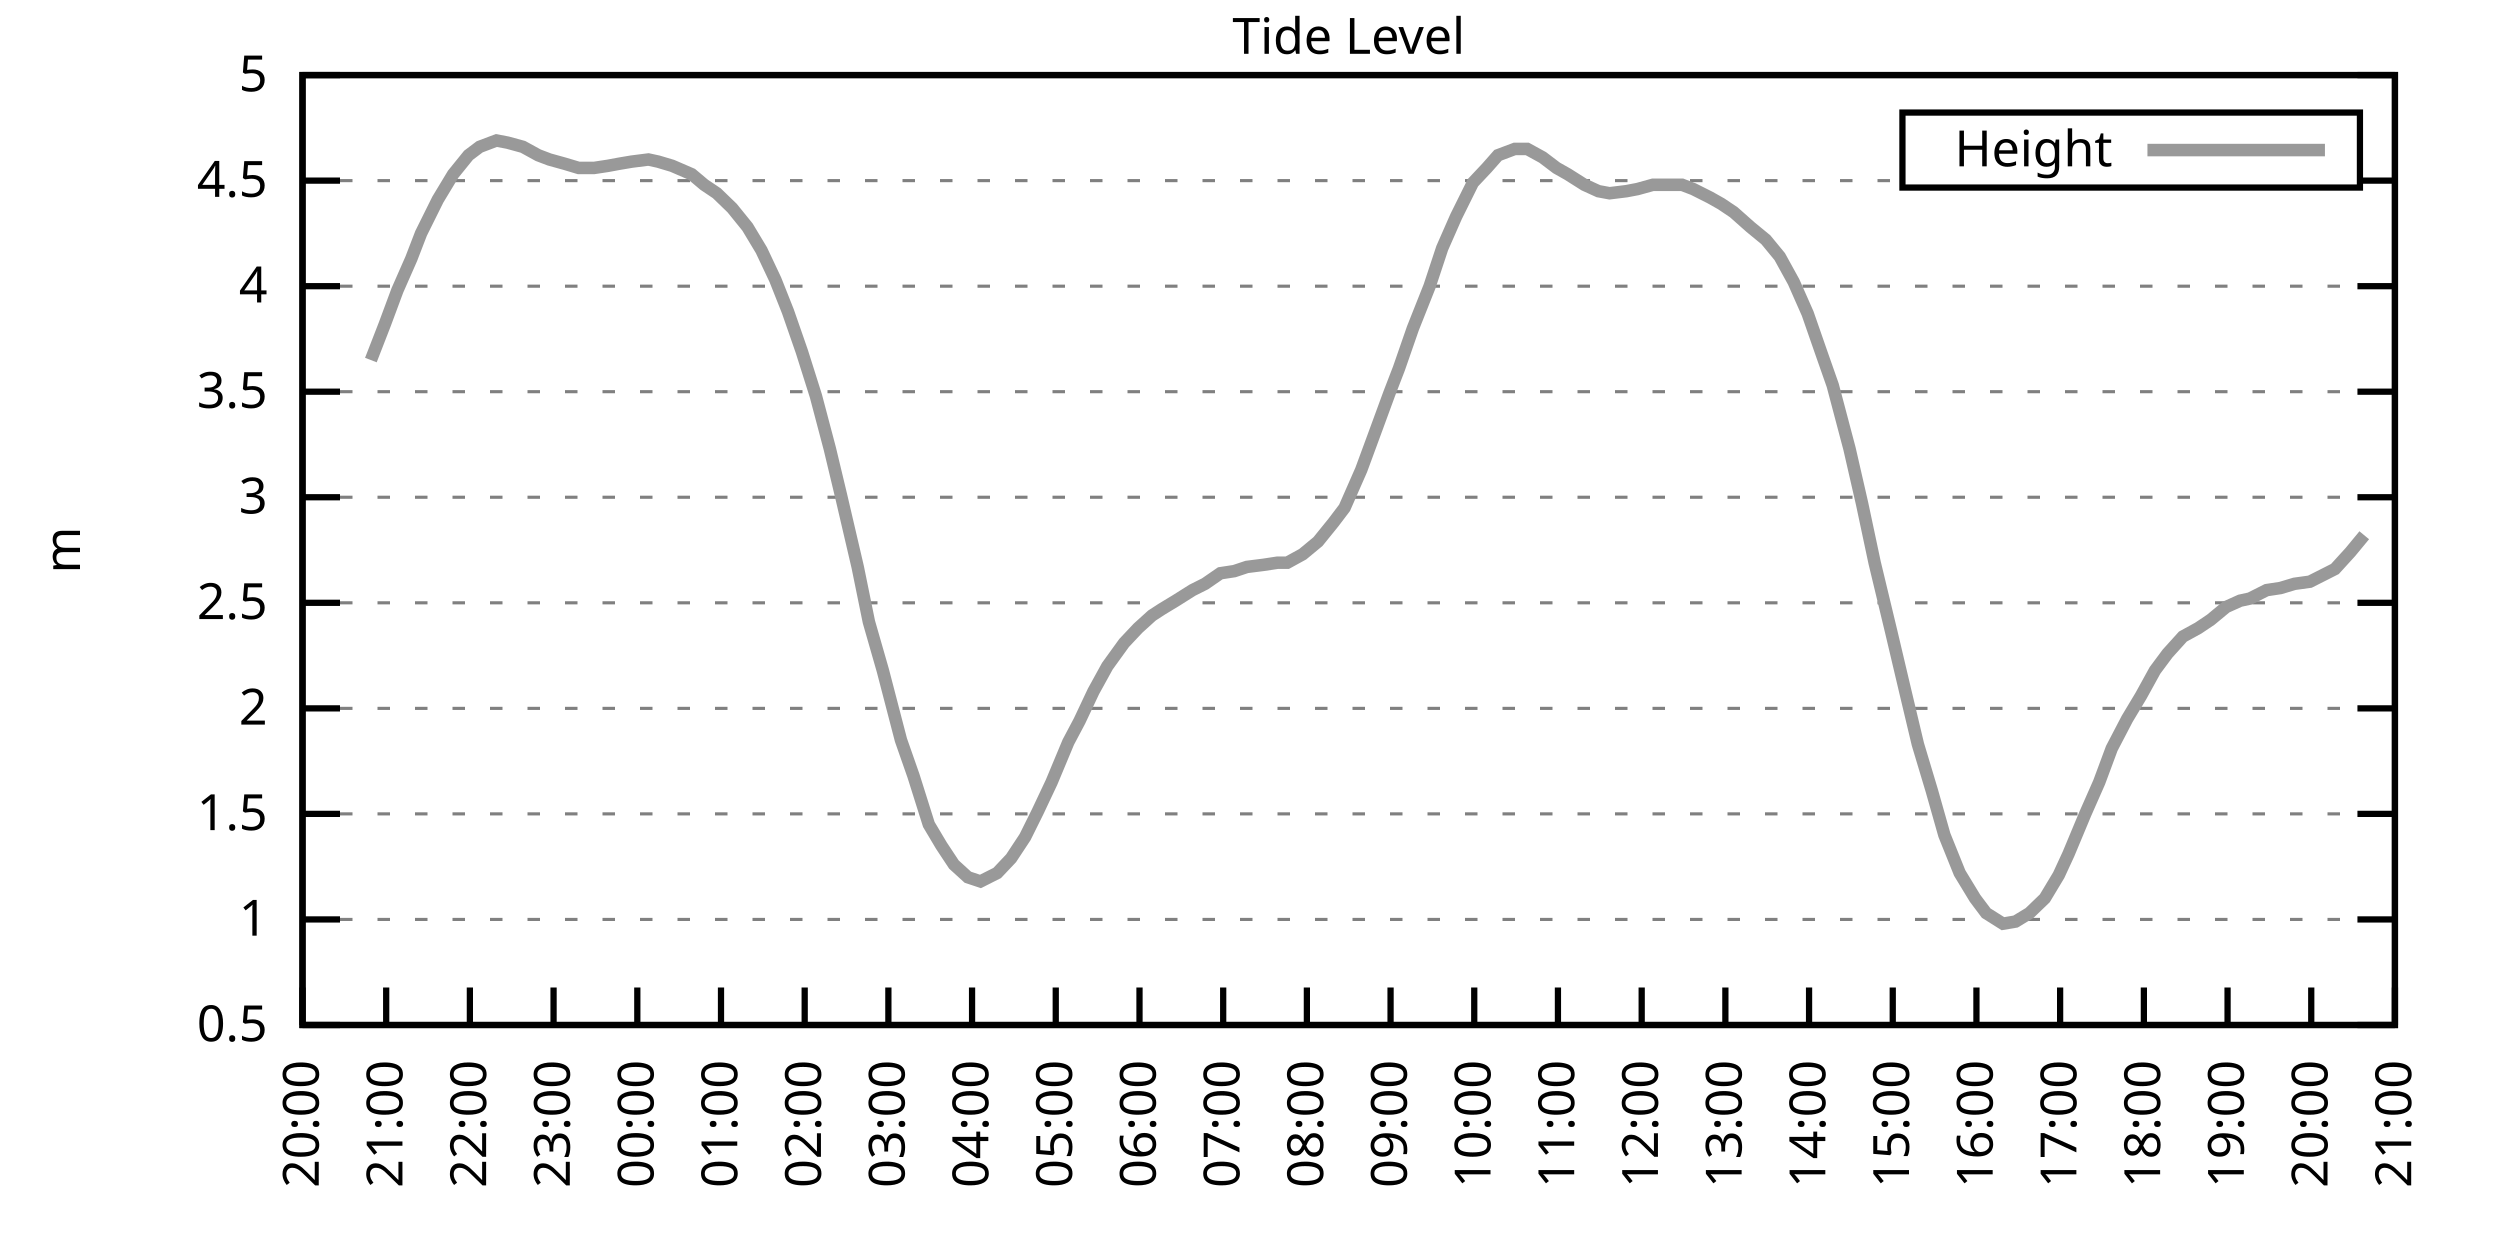
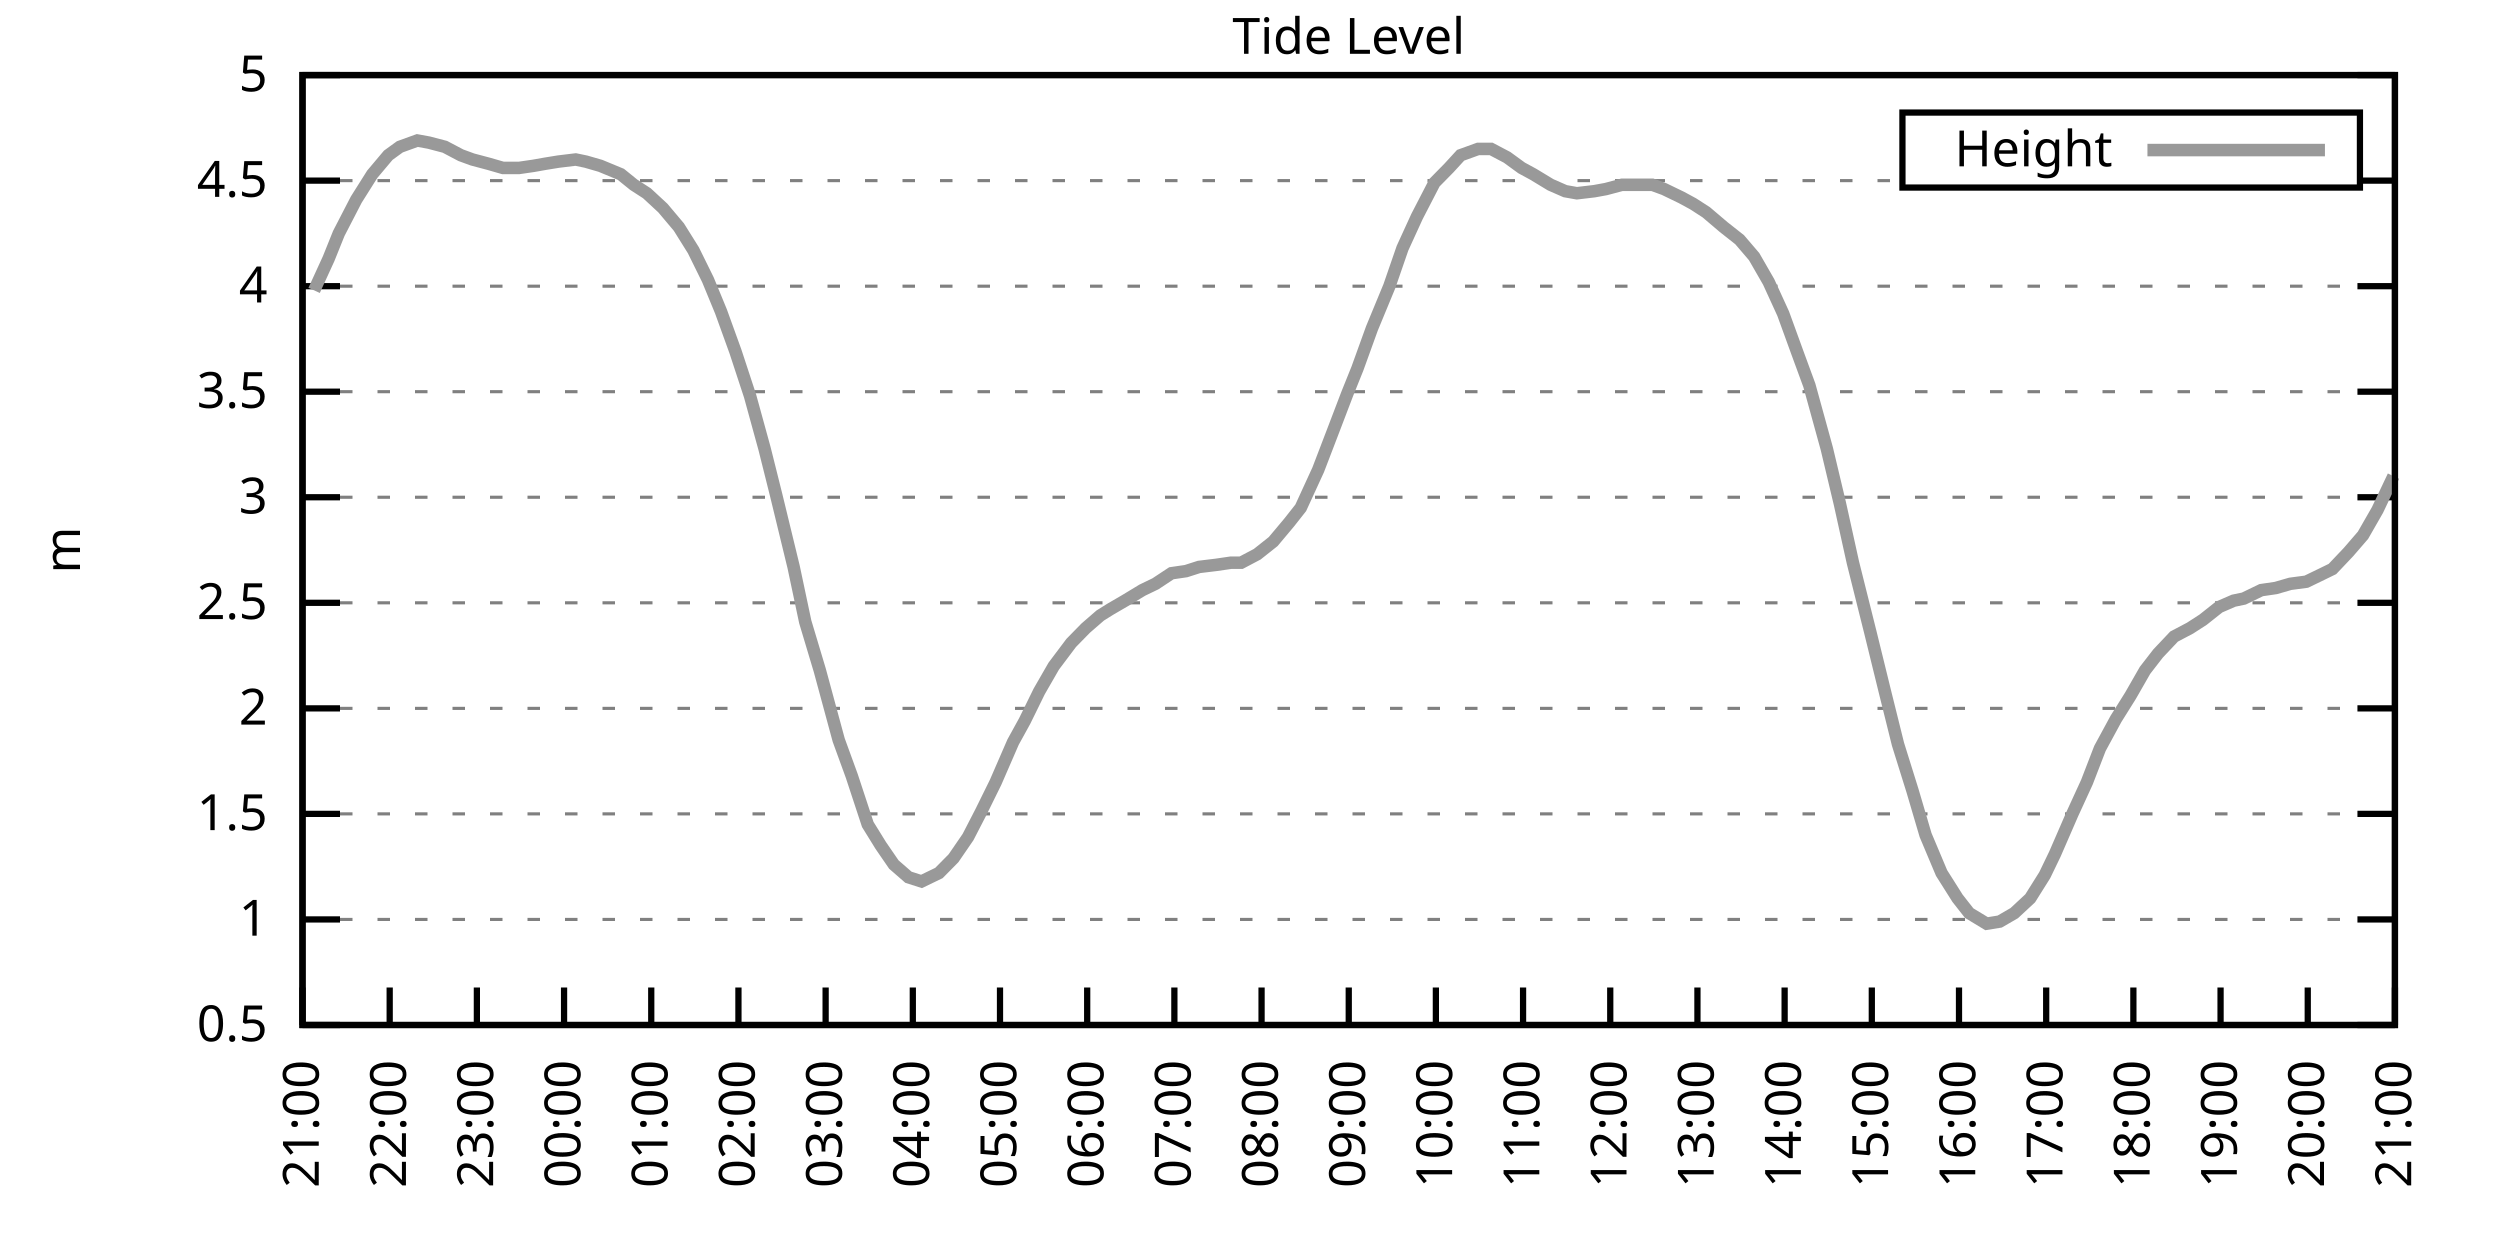
<svg xmlns="http://www.w3.org/2000/svg" xmlns:xlink="http://www.w3.org/1999/xlink" width="400" height="200" viewBox="0 0 400 200">
  <g id="gnuplot_canvas">
    <rect x="0" y="0" width="400" height="200" fill="none" />
    <defs>
      <circle id="gpDot" r="0.5" stroke-width="0.5" stroke="currentColor" />
      <path id="gpPt0" stroke-width="0.333" stroke="currentColor" d="M-1,0 h2 M0,-1 v2" />
      <path id="gpPt1" stroke-width="0.333" stroke="currentColor" d="M-1,-1 L1,1 M1,-1 L-1,1" />
      <path id="gpPt2" stroke-width="0.333" stroke="currentColor" d="M-1,0 L1,0 M0,-1 L0,1 M-1,-1 L1,1 M-1,1 L1,-1" />
      <rect id="gpPt3" stroke-width="0.333" stroke="currentColor" x="-1" y="-1" width="2" height="2" />
      <rect id="gpPt4" stroke-width="0.333" stroke="currentColor" fill="currentColor" x="-1" y="-1" width="2" height="2" />
      <circle id="gpPt5" stroke-width="0.333" stroke="currentColor" cx="0" cy="0" r="1" />
      <use xlink:href="#gpPt5" id="gpPt6" fill="currentColor" stroke="none" />
      <path id="gpPt7" stroke-width="0.333" stroke="currentColor" d="M0,-1.33 L-1.33,0.67 L1.33,0.67 z" />
      <use xlink:href="#gpPt7" id="gpPt8" fill="currentColor" stroke="none" />
      <use xlink:href="#gpPt7" id="gpPt9" stroke="currentColor" transform="rotate(180)" />
      <use xlink:href="#gpPt9" id="gpPt10" fill="currentColor" stroke="none" />
      <use xlink:href="#gpPt3" id="gpPt11" stroke="currentColor" transform="rotate(45)" />
      <use xlink:href="#gpPt11" id="gpPt12" fill="currentColor" stroke="none" />
      <path id="gpPt13" stroke-width="0.333" stroke="currentColor" d="M0,1.330 L1.265,0.411 L0.782,-1.067 L-0.782,-1.076 L-1.265,0.411 z" />
      <use xlink:href="#gpPt13" id="gpPt14" fill="currentColor" stroke="none" />
      <filter id="textbox" filterUnits="objectBoundingBox" x="0" y="0" height="1" width="1">
        <feFlood flood-color="white" flood-opacity="1" result="bgnd" />
        <feComposite in="SourceGraphic" in2="bgnd" operator="atop" />
      </filter>
      <filter id="greybox" filterUnits="objectBoundingBox" x="0" y="0" height="1" width="1">
        <feFlood flood-color="lightgrey" flood-opacity="1" result="grey" />
        <feComposite in="SourceGraphic" in2="grey" operator="atop" />
      </filter>
    </defs>
    <g fill="none" color="white" stroke="currentColor" stroke-width="1.00" stroke-linecap="butt" stroke-linejoin="miter">
</g>
    <g fill="none" color="black" stroke="currentColor" stroke-width="1.00" stroke-linecap="butt" stroke-linejoin="miter">
      <g stroke="none" shape-rendering="crispEdges">
        <polygon fill="rgb(255, 255, 255)" points="48.40,164.00 383.18,164.00 383.18,12.02 48.40,12.02 " />
      </g>
    </g>
    <g fill="none" color="black" stroke="currentColor" stroke-width="1.00" stroke-linecap="butt" stroke-linejoin="miter">
</g>
    <g fill="none" color="black" stroke="black" stroke-width="0.50" stroke-linecap="butt" stroke-linejoin="miter">
</g>
    <g fill="none" color="gray" stroke="currentColor" stroke-width="0.50" stroke-linecap="butt" stroke-linejoin="miter">
      <path stroke="gray" stroke-dasharray="2,4" class="gridline" d="M48.40,164.00 L383.19,164.00  " />
    </g>
    <g fill="none" color="gray" stroke="gray" stroke-width="1.00" stroke-linecap="butt" stroke-linejoin="miter">
</g>
    <g fill="none" color="black" stroke="currentColor" stroke-width="1.00" stroke-linecap="butt" stroke-linejoin="miter">
      <path stroke="black" d="M48.40,164.00 L54.40,164.00 M383.19,164.00 L377.19,164.00  " />
      <g transform="translate(42.80,166.60)" stroke="none" fill="black" font-family="Sans" font-size="8.00" text-anchor="end">
        <text>
          <tspan font-family="Sans"> 0.5</tspan>
        </text>
      </g>
    </g>
    <g fill="none" color="black" stroke="currentColor" stroke-width="1.00" stroke-linecap="butt" stroke-linejoin="miter">
</g>
    <g fill="none" color="black" stroke="black" stroke-width="0.50" stroke-linecap="butt" stroke-linejoin="miter">
</g>
    <g fill="none" color="gray" stroke="currentColor" stroke-width="0.50" stroke-linecap="butt" stroke-linejoin="miter">
      <path stroke="gray" stroke-dasharray="2,4" class="gridline" d="M48.40,147.11 L383.19,147.11  " />
    </g>
    <g fill="none" color="gray" stroke="gray" stroke-width="1.00" stroke-linecap="butt" stroke-linejoin="miter">
</g>
    <g fill="none" color="black" stroke="currentColor" stroke-width="1.00" stroke-linecap="butt" stroke-linejoin="miter">
      <path stroke="black" d="M48.40,147.11 L54.40,147.11 M383.19,147.11 L377.19,147.11  " />
      <g transform="translate(42.80,149.71)" stroke="none" fill="black" font-family="Sans" font-size="8.00" text-anchor="end">
        <text>
          <tspan font-family="Sans"> 1</tspan>
        </text>
      </g>
    </g>
    <g fill="none" color="black" stroke="currentColor" stroke-width="1.00" stroke-linecap="butt" stroke-linejoin="miter">
</g>
    <g fill="none" color="black" stroke="black" stroke-width="0.50" stroke-linecap="butt" stroke-linejoin="miter">
</g>
    <g fill="none" color="gray" stroke="currentColor" stroke-width="0.50" stroke-linecap="butt" stroke-linejoin="miter">
      <path stroke="gray" stroke-dasharray="2,4" class="gridline" d="M48.40,130.22 L383.19,130.22  " />
    </g>
    <g fill="none" color="gray" stroke="gray" stroke-width="1.00" stroke-linecap="butt" stroke-linejoin="miter">
</g>
    <g fill="none" color="black" stroke="currentColor" stroke-width="1.00" stroke-linecap="butt" stroke-linejoin="miter">
      <path stroke="black" d="M48.40,130.22 L54.40,130.22 M383.19,130.22 L377.19,130.22  " />
      <g transform="translate(42.80,132.82)" stroke="none" fill="black" font-family="Sans" font-size="8.00" text-anchor="end">
        <text>
          <tspan font-family="Sans"> 1.5</tspan>
        </text>
      </g>
    </g>
    <g fill="none" color="black" stroke="currentColor" stroke-width="1.00" stroke-linecap="butt" stroke-linejoin="miter">
</g>
    <g fill="none" color="black" stroke="black" stroke-width="0.50" stroke-linecap="butt" stroke-linejoin="miter">
</g>
    <g fill="none" color="gray" stroke="currentColor" stroke-width="0.50" stroke-linecap="butt" stroke-linejoin="miter">
      <path stroke="gray" stroke-dasharray="2,4" class="gridline" d="M48.40,113.34 L383.19,113.34  " />
    </g>
    <g fill="none" color="gray" stroke="gray" stroke-width="1.00" stroke-linecap="butt" stroke-linejoin="miter">
</g>
    <g fill="none" color="black" stroke="currentColor" stroke-width="1.00" stroke-linecap="butt" stroke-linejoin="miter">
      <path stroke="black" d="M48.40,113.34 L54.40,113.34 M383.19,113.34 L377.19,113.34  " />
      <g transform="translate(42.80,115.94)" stroke="none" fill="black" font-family="Sans" font-size="8.00" text-anchor="end">
        <text>
          <tspan font-family="Sans"> 2</tspan>
        </text>
      </g>
    </g>
    <g fill="none" color="black" stroke="currentColor" stroke-width="1.00" stroke-linecap="butt" stroke-linejoin="miter">
</g>
    <g fill="none" color="black" stroke="black" stroke-width="0.50" stroke-linecap="butt" stroke-linejoin="miter">
</g>
    <g fill="none" color="gray" stroke="currentColor" stroke-width="0.50" stroke-linecap="butt" stroke-linejoin="miter">
      <path stroke="gray" stroke-dasharray="2,4" class="gridline" d="M48.40,96.45 L383.19,96.45  " />
    </g>
    <g fill="none" color="gray" stroke="gray" stroke-width="1.00" stroke-linecap="butt" stroke-linejoin="miter">
</g>
    <g fill="none" color="black" stroke="currentColor" stroke-width="1.00" stroke-linecap="butt" stroke-linejoin="miter">
      <path stroke="black" d="M48.40,96.45 L54.40,96.45 M383.19,96.45 L377.19,96.45  " />
      <g transform="translate(42.80,99.05)" stroke="none" fill="black" font-family="Sans" font-size="8.00" text-anchor="end">
        <text>
          <tspan font-family="Sans"> 2.5</tspan>
        </text>
      </g>
    </g>
    <g fill="none" color="black" stroke="currentColor" stroke-width="1.00" stroke-linecap="butt" stroke-linejoin="miter">
</g>
    <g fill="none" color="black" stroke="black" stroke-width="0.50" stroke-linecap="butt" stroke-linejoin="miter">
</g>
    <g fill="none" color="gray" stroke="currentColor" stroke-width="0.50" stroke-linecap="butt" stroke-linejoin="miter">
      <path stroke="gray" stroke-dasharray="2,4" class="gridline" d="M48.40,79.56 L383.19,79.56  " />
    </g>
    <g fill="none" color="gray" stroke="gray" stroke-width="1.00" stroke-linecap="butt" stroke-linejoin="miter">
</g>
    <g fill="none" color="black" stroke="currentColor" stroke-width="1.00" stroke-linecap="butt" stroke-linejoin="miter">
      <path stroke="black" d="M48.40,79.56 L54.40,79.56 M383.19,79.56 L377.19,79.56  " />
      <g transform="translate(42.80,82.16)" stroke="none" fill="black" font-family="Sans" font-size="8.00" text-anchor="end">
        <text>
          <tspan font-family="Sans"> 3</tspan>
        </text>
      </g>
    </g>
    <g fill="none" color="black" stroke="currentColor" stroke-width="1.00" stroke-linecap="butt" stroke-linejoin="miter">
</g>
    <g fill="none" color="black" stroke="black" stroke-width="0.50" stroke-linecap="butt" stroke-linejoin="miter">
</g>
    <g fill="none" color="gray" stroke="currentColor" stroke-width="0.50" stroke-linecap="butt" stroke-linejoin="miter">
      <path stroke="gray" stroke-dasharray="2,4" class="gridline" d="M48.40,62.67 L383.19,62.67  " />
    </g>
    <g fill="none" color="gray" stroke="gray" stroke-width="1.00" stroke-linecap="butt" stroke-linejoin="miter">
</g>
    <g fill="none" color="black" stroke="currentColor" stroke-width="1.00" stroke-linecap="butt" stroke-linejoin="miter">
      <path stroke="black" d="M48.40,62.67 L54.40,62.67 M383.19,62.67 L377.19,62.67  " />
      <g transform="translate(42.80,65.27)" stroke="none" fill="black" font-family="Sans" font-size="8.00" text-anchor="end">
        <text>
          <tspan font-family="Sans"> 3.5</tspan>
        </text>
      </g>
    </g>
    <g fill="none" color="black" stroke="currentColor" stroke-width="1.00" stroke-linecap="butt" stroke-linejoin="miter">
</g>
    <g fill="none" color="black" stroke="black" stroke-width="0.50" stroke-linecap="butt" stroke-linejoin="miter">
</g>
    <g fill="none" color="gray" stroke="currentColor" stroke-width="0.50" stroke-linecap="butt" stroke-linejoin="miter">
      <path stroke="gray" stroke-dasharray="2,4" class="gridline" d="M48.40,45.79 L383.19,45.79  " />
    </g>
    <g fill="none" color="gray" stroke="gray" stroke-width="1.00" stroke-linecap="butt" stroke-linejoin="miter">
</g>
    <g fill="none" color="black" stroke="currentColor" stroke-width="1.00" stroke-linecap="butt" stroke-linejoin="miter">
      <path stroke="black" d="M48.40,45.79 L54.40,45.79 M383.19,45.79 L377.19,45.79  " />
      <g transform="translate(42.80,48.39)" stroke="none" fill="black" font-family="Sans" font-size="8.00" text-anchor="end">
        <text>
          <tspan font-family="Sans"> 4</tspan>
        </text>
      </g>
    </g>
    <g fill="none" color="black" stroke="currentColor" stroke-width="1.00" stroke-linecap="butt" stroke-linejoin="miter">
</g>
    <g fill="none" color="black" stroke="black" stroke-width="0.50" stroke-linecap="butt" stroke-linejoin="miter">
</g>
    <g fill="none" color="gray" stroke="currentColor" stroke-width="0.50" stroke-linecap="butt" stroke-linejoin="miter">
      <path stroke="gray" stroke-dasharray="2,4" class="gridline" d="M48.40,28.90 L304.39,28.90 M377.59,28.90 L383.19,28.90  " />
    </g>
    <g fill="none" color="gray" stroke="gray" stroke-width="1.00" stroke-linecap="butt" stroke-linejoin="miter">
</g>
    <g fill="none" color="black" stroke="currentColor" stroke-width="1.00" stroke-linecap="butt" stroke-linejoin="miter">
      <path stroke="black" d="M48.40,28.90 L54.40,28.90 M383.19,28.90 L377.19,28.90  " />
      <g transform="translate(42.80,31.50)" stroke="none" fill="black" font-family="Sans" font-size="8.00" text-anchor="end">
        <text>
          <tspan font-family="Sans"> 4.5</tspan>
        </text>
      </g>
    </g>
    <g fill="none" color="black" stroke="currentColor" stroke-width="1.00" stroke-linecap="butt" stroke-linejoin="miter">
</g>
    <g fill="none" color="black" stroke="black" stroke-width="0.50" stroke-linecap="butt" stroke-linejoin="miter">
</g>
    <g fill="none" color="gray" stroke="currentColor" stroke-width="0.50" stroke-linecap="butt" stroke-linejoin="miter">
      <path stroke="gray" stroke-dasharray="2,4" class="gridline" d="M48.40,12.01 L383.19,12.01  " />
    </g>
    <g fill="none" color="gray" stroke="gray" stroke-width="1.00" stroke-linecap="butt" stroke-linejoin="miter">
</g>
    <g fill="none" color="black" stroke="currentColor" stroke-width="1.00" stroke-linecap="butt" stroke-linejoin="miter">
      <path stroke="black" d="M48.40,12.01 L54.40,12.01 M383.19,12.01 L377.19,12.01  " />
      <g transform="translate(42.80,14.61)" stroke="none" fill="black" font-family="Sans" font-size="8.00" text-anchor="end">
        <text>
          <tspan font-family="Sans"> 5</tspan>
        </text>
      </g>
    </g>
    <g fill="none" color="black" stroke="currentColor" stroke-width="1.00" stroke-linecap="butt" stroke-linejoin="miter">
      <path stroke="black" d="M48.40,164.00 L48.40,158.00  " />
      <g transform="translate(51.00,169.60) rotate(270.00)" stroke="none" fill="black" font-family="Sans" font-size="8.00" text-anchor="end">
        <text>
-           <tspan font-family="Sans">20:00</tspan>
-         </text>
-       </g>
-     </g>
-     <g fill="none" color="black" stroke="currentColor" stroke-width="1.00" stroke-linecap="butt" stroke-linejoin="miter">
-       <path stroke="black" d="M61.79,164.00 L61.79,158.00  " />
-       <g transform="translate(64.39,169.60) rotate(270.00)" stroke="none" fill="black" font-family="Sans" font-size="8.00" text-anchor="end">
-         <text>
          <tspan font-family="Sans">21:00</tspan>
        </text>
      </g>
    </g>
    <g fill="none" color="black" stroke="currentColor" stroke-width="1.00" stroke-linecap="butt" stroke-linejoin="miter">
-       <path stroke="black" d="M75.18,164.00 L75.18,158.00  " />
-       <g transform="translate(77.78,169.60) rotate(270.00)" stroke="none" fill="black" font-family="Sans" font-size="8.00" text-anchor="end">
+       <path stroke="black" d="M62.35,164.00 L62.35,158.00  " />
+       <g transform="translate(64.95,169.60) rotate(270.00)" stroke="none" fill="black" font-family="Sans" font-size="8.00" text-anchor="end">
        <text>
          <tspan font-family="Sans">22:00</tspan>
        </text>
      </g>
    </g>
    <g fill="none" color="black" stroke="currentColor" stroke-width="1.00" stroke-linecap="butt" stroke-linejoin="miter">
-       <path stroke="black" d="M88.57,164.00 L88.57,158.00  " />
-       <g transform="translate(91.17,169.60) rotate(270.00)" stroke="none" fill="black" font-family="Sans" font-size="8.00" text-anchor="end">
+       <path stroke="black" d="M76.30,164.00 L76.30,158.00  " />
+       <g transform="translate(78.90,169.60) rotate(270.00)" stroke="none" fill="black" font-family="Sans" font-size="8.00" text-anchor="end">
        <text>
          <tspan font-family="Sans">23:00</tspan>
        </text>
      </g>
    </g>
    <g fill="none" color="black" stroke="currentColor" stroke-width="1.00" stroke-linecap="butt" stroke-linejoin="miter">
-       <path stroke="black" d="M101.97,164.00 L101.97,158.00  " />
-       <g transform="translate(104.57,169.60) rotate(270.00)" stroke="none" fill="black" font-family="Sans" font-size="8.00" text-anchor="end">
+       <path stroke="black" d="M90.25,164.00 L90.25,158.00  " />
+       <g transform="translate(92.85,169.60) rotate(270.00)" stroke="none" fill="black" font-family="Sans" font-size="8.00" text-anchor="end">
        <text>
          <tspan font-family="Sans">00:00</tspan>
        </text>
      </g>
    </g>
    <g fill="none" color="black" stroke="currentColor" stroke-width="1.00" stroke-linecap="butt" stroke-linejoin="miter">
-       <path stroke="black" d="M115.36,164.00 L115.36,158.00  " />
-       <g transform="translate(117.96,169.60) rotate(270.00)" stroke="none" fill="black" font-family="Sans" font-size="8.00" text-anchor="end">
+       <path stroke="black" d="M104.20,164.00 L104.20,158.00  " />
+       <g transform="translate(106.80,169.60) rotate(270.00)" stroke="none" fill="black" font-family="Sans" font-size="8.00" text-anchor="end">
        <text>
          <tspan font-family="Sans">01:00</tspan>
        </text>
      </g>
    </g>
    <g fill="none" color="black" stroke="currentColor" stroke-width="1.00" stroke-linecap="butt" stroke-linejoin="miter">
-       <path stroke="black" d="M128.75,164.00 L128.75,158.00  " />
-       <g transform="translate(131.35,169.60) rotate(270.00)" stroke="none" fill="black" font-family="Sans" font-size="8.00" text-anchor="end">
+       <path stroke="black" d="M118.15,164.00 L118.15,158.00  " />
+       <g transform="translate(120.75,169.60) rotate(270.00)" stroke="none" fill="black" font-family="Sans" font-size="8.00" text-anchor="end">
        <text>
          <tspan font-family="Sans">02:00</tspan>
        </text>
      </g>
    </g>
    <g fill="none" color="black" stroke="currentColor" stroke-width="1.00" stroke-linecap="butt" stroke-linejoin="miter">
-       <path stroke="black" d="M142.14,164.00 L142.14,158.00  " />
-       <g transform="translate(144.74,169.60) rotate(270.00)" stroke="none" fill="black" font-family="Sans" font-size="8.00" text-anchor="end">
+       <path stroke="black" d="M132.10,164.00 L132.10,158.00  " />
+       <g transform="translate(134.70,169.60) rotate(270.00)" stroke="none" fill="black" font-family="Sans" font-size="8.00" text-anchor="end">
        <text>
          <tspan font-family="Sans">03:00</tspan>
        </text>
      </g>
    </g>
    <g fill="none" color="black" stroke="currentColor" stroke-width="1.00" stroke-linecap="butt" stroke-linejoin="miter">
-       <path stroke="black" d="M155.53,164.00 L155.53,158.00  " />
-       <g transform="translate(158.13,169.60) rotate(270.00)" stroke="none" fill="black" font-family="Sans" font-size="8.00" text-anchor="end">
+       <path stroke="black" d="M146.05,164.00 L146.05,158.00  " />
+       <g transform="translate(148.65,169.60) rotate(270.00)" stroke="none" fill="black" font-family="Sans" font-size="8.00" text-anchor="end">
        <text>
          <tspan font-family="Sans">04:00</tspan>
        </text>
      </g>
    </g>
    <g fill="none" color="black" stroke="currentColor" stroke-width="1.00" stroke-linecap="butt" stroke-linejoin="miter">
-       <path stroke="black" d="M168.92,164.00 L168.92,158.00  " />
-       <g transform="translate(171.52,169.60) rotate(270.00)" stroke="none" fill="black" font-family="Sans" font-size="8.00" text-anchor="end">
+       <path stroke="black" d="M160.00,164.00 L160.00,158.00  " />
+       <g transform="translate(162.60,169.60) rotate(270.00)" stroke="none" fill="black" font-family="Sans" font-size="8.00" text-anchor="end">
        <text>
          <tspan font-family="Sans">05:00</tspan>
        </text>
      </g>
    </g>
    <g fill="none" color="black" stroke="currentColor" stroke-width="1.00" stroke-linecap="butt" stroke-linejoin="miter">
-       <path stroke="black" d="M182.32,164.00 L182.32,158.00  " />
-       <g transform="translate(184.92,169.60) rotate(270.00)" stroke="none" fill="black" font-family="Sans" font-size="8.00" text-anchor="end">
+       <path stroke="black" d="M173.95,164.00 L173.95,158.00  " />
+       <g transform="translate(176.55,169.60) rotate(270.00)" stroke="none" fill="black" font-family="Sans" font-size="8.00" text-anchor="end">
        <text>
          <tspan font-family="Sans">06:00</tspan>
        </text>
      </g>
    </g>
    <g fill="none" color="black" stroke="currentColor" stroke-width="1.00" stroke-linecap="butt" stroke-linejoin="miter">
-       <path stroke="black" d="M195.71,164.00 L195.71,158.00  " />
-       <g transform="translate(198.31,169.60) rotate(270.00)" stroke="none" fill="black" font-family="Sans" font-size="8.00" text-anchor="end">
+       <path stroke="black" d="M187.90,164.00 L187.90,158.00  " />
+       <g transform="translate(190.50,169.60) rotate(270.00)" stroke="none" fill="black" font-family="Sans" font-size="8.00" text-anchor="end">
        <text>
          <tspan font-family="Sans">07:00</tspan>
        </text>
      </g>
    </g>
    <g fill="none" color="black" stroke="currentColor" stroke-width="1.00" stroke-linecap="butt" stroke-linejoin="miter">
-       <path stroke="black" d="M209.10,164.00 L209.10,158.00  " />
-       <g transform="translate(211.70,169.60) rotate(270.00)" stroke="none" fill="black" font-family="Sans" font-size="8.00" text-anchor="end">
+       <path stroke="black" d="M201.85,164.00 L201.85,158.00  " />
+       <g transform="translate(204.45,169.60) rotate(270.00)" stroke="none" fill="black" font-family="Sans" font-size="8.00" text-anchor="end">
        <text>
          <tspan font-family="Sans">08:00</tspan>
        </text>
      </g>
    </g>
    <g fill="none" color="black" stroke="currentColor" stroke-width="1.00" stroke-linecap="butt" stroke-linejoin="miter">
-       <path stroke="black" d="M222.49,164.00 L222.49,158.00  " />
-       <g transform="translate(225.09,169.60) rotate(270.00)" stroke="none" fill="black" font-family="Sans" font-size="8.00" text-anchor="end">
+       <path stroke="black" d="M215.80,164.00 L215.80,158.00  " />
+       <g transform="translate(218.40,169.60) rotate(270.00)" stroke="none" fill="black" font-family="Sans" font-size="8.00" text-anchor="end">
        <text>
          <tspan font-family="Sans">09:00</tspan>
        </text>
      </g>
    </g>
    <g fill="none" color="black" stroke="currentColor" stroke-width="1.00" stroke-linecap="butt" stroke-linejoin="miter">
-       <path stroke="black" d="M235.88,164.00 L235.88,158.00  " />
-       <g transform="translate(238.48,169.60) rotate(270.00)" stroke="none" fill="black" font-family="Sans" font-size="8.00" text-anchor="end">
+       <path stroke="black" d="M229.74,164.00 L229.74,158.00  " />
+       <g transform="translate(232.34,169.60) rotate(270.00)" stroke="none" fill="black" font-family="Sans" font-size="8.00" text-anchor="end">
        <text>
          <tspan font-family="Sans">10:00</tspan>
        </text>
      </g>
    </g>
    <g fill="none" color="black" stroke="currentColor" stroke-width="1.00" stroke-linecap="butt" stroke-linejoin="miter">
-       <path stroke="black" d="M249.27,164.00 L249.27,158.00  " />
-       <g transform="translate(251.87,169.60) rotate(270.00)" stroke="none" fill="black" font-family="Sans" font-size="8.00" text-anchor="end">
+       <path stroke="black" d="M243.69,164.00 L243.69,158.00  " />
+       <g transform="translate(246.29,169.60) rotate(270.00)" stroke="none" fill="black" font-family="Sans" font-size="8.00" text-anchor="end">
        <text>
          <tspan font-family="Sans">11:00</tspan>
        </text>
      </g>
    </g>
    <g fill="none" color="black" stroke="currentColor" stroke-width="1.00" stroke-linecap="butt" stroke-linejoin="miter">
-       <path stroke="black" d="M262.67,164.00 L262.67,158.00  " />
-       <g transform="translate(265.27,169.60) rotate(270.00)" stroke="none" fill="black" font-family="Sans" font-size="8.00" text-anchor="end">
+       <path stroke="black" d="M257.64,164.00 L257.64,158.00  " />
+       <g transform="translate(260.24,169.60) rotate(270.00)" stroke="none" fill="black" font-family="Sans" font-size="8.00" text-anchor="end">
        <text>
          <tspan font-family="Sans">12:00</tspan>
        </text>
      </g>
    </g>
    <g fill="none" color="black" stroke="currentColor" stroke-width="1.00" stroke-linecap="butt" stroke-linejoin="miter">
-       <path stroke="black" d="M276.06,164.00 L276.06,158.00  " />
-       <g transform="translate(278.66,169.60) rotate(270.00)" stroke="none" fill="black" font-family="Sans" font-size="8.00" text-anchor="end">
+       <path stroke="black" d="M271.59,164.00 L271.59,158.00  " />
+       <g transform="translate(274.19,169.60) rotate(270.00)" stroke="none" fill="black" font-family="Sans" font-size="8.00" text-anchor="end">
        <text>
          <tspan font-family="Sans">13:00</tspan>
        </text>
      </g>
    </g>
    <g fill="none" color="black" stroke="currentColor" stroke-width="1.00" stroke-linecap="butt" stroke-linejoin="miter">
-       <path stroke="black" d="M289.45,164.00 L289.45,158.00  " />
-       <g transform="translate(292.05,169.60) rotate(270.00)" stroke="none" fill="black" font-family="Sans" font-size="8.00" text-anchor="end">
+       <path stroke="black" d="M285.54,164.00 L285.54,158.00  " />
+       <g transform="translate(288.14,169.60) rotate(270.00)" stroke="none" fill="black" font-family="Sans" font-size="8.00" text-anchor="end">
        <text>
          <tspan font-family="Sans">14:00</tspan>
        </text>
      </g>
    </g>
    <g fill="none" color="black" stroke="currentColor" stroke-width="1.00" stroke-linecap="butt" stroke-linejoin="miter">
-       <path stroke="black" d="M302.84,164.00 L302.84,158.00  " />
-       <g transform="translate(305.44,169.60) rotate(270.00)" stroke="none" fill="black" font-family="Sans" font-size="8.00" text-anchor="end">
+       <path stroke="black" d="M299.49,164.00 L299.49,158.00  " />
+       <g transform="translate(302.09,169.60) rotate(270.00)" stroke="none" fill="black" font-family="Sans" font-size="8.00" text-anchor="end">
        <text>
          <tspan font-family="Sans">15:00</tspan>
        </text>
      </g>
    </g>
    <g fill="none" color="black" stroke="currentColor" stroke-width="1.00" stroke-linecap="butt" stroke-linejoin="miter">
-       <path stroke="black" d="M316.23,164.00 L316.23,158.00  " />
-       <g transform="translate(318.83,169.60) rotate(270.00)" stroke="none" fill="black" font-family="Sans" font-size="8.00" text-anchor="end">
+       <path stroke="black" d="M313.44,164.00 L313.44,158.00  " />
+       <g transform="translate(316.04,169.60) rotate(270.00)" stroke="none" fill="black" font-family="Sans" font-size="8.00" text-anchor="end">
        <text>
          <tspan font-family="Sans">16:00</tspan>
        </text>
      </g>
    </g>
    <g fill="none" color="black" stroke="currentColor" stroke-width="1.00" stroke-linecap="butt" stroke-linejoin="miter">
-       <path stroke="black" d="M329.62,164.00 L329.62,158.00  " />
-       <g transform="translate(332.22,169.60) rotate(270.00)" stroke="none" fill="black" font-family="Sans" font-size="8.00" text-anchor="end">
+       <path stroke="black" d="M327.39,164.00 L327.39,158.00  " />
+       <g transform="translate(329.99,169.60) rotate(270.00)" stroke="none" fill="black" font-family="Sans" font-size="8.00" text-anchor="end">
        <text>
          <tspan font-family="Sans">17:00</tspan>
        </text>
      </g>
    </g>
    <g fill="none" color="black" stroke="currentColor" stroke-width="1.00" stroke-linecap="butt" stroke-linejoin="miter">
-       <path stroke="black" d="M343.02,164.00 L343.02,158.00  " />
-       <g transform="translate(345.62,169.60) rotate(270.00)" stroke="none" fill="black" font-family="Sans" font-size="8.00" text-anchor="end">
+       <path stroke="black" d="M341.34,164.00 L341.34,158.00  " />
+       <g transform="translate(343.94,169.60) rotate(270.00)" stroke="none" fill="black" font-family="Sans" font-size="8.00" text-anchor="end">
        <text>
          <tspan font-family="Sans">18:00</tspan>
        </text>
      </g>
    </g>
    <g fill="none" color="black" stroke="currentColor" stroke-width="1.00" stroke-linecap="butt" stroke-linejoin="miter">
-       <path stroke="black" d="M356.41,164.00 L356.41,158.00  " />
-       <g transform="translate(359.01,169.60) rotate(270.00)" stroke="none" fill="black" font-family="Sans" font-size="8.00" text-anchor="end">
+       <path stroke="black" d="M355.29,164.00 L355.29,158.00  " />
+       <g transform="translate(357.89,169.60) rotate(270.00)" stroke="none" fill="black" font-family="Sans" font-size="8.00" text-anchor="end">
        <text>
          <tspan font-family="Sans">19:00</tspan>
        </text>
      </g>
    </g>
    <g fill="none" color="black" stroke="currentColor" stroke-width="1.00" stroke-linecap="butt" stroke-linejoin="miter">
-       <path stroke="black" d="M369.80,164.00 L369.80,158.00  " />
-       <g transform="translate(372.40,169.60) rotate(270.00)" stroke="none" fill="black" font-family="Sans" font-size="8.00" text-anchor="end">
+       <path stroke="black" d="M369.24,164.00 L369.24,158.00  " />
+       <g transform="translate(371.84,169.60) rotate(270.00)" stroke="none" fill="black" font-family="Sans" font-size="8.00" text-anchor="end">
        <text>
          <tspan font-family="Sans">20:00</tspan>
        </text>
      </g>
    </g>
    <g fill="none" color="black" stroke="currentColor" stroke-width="1.00" stroke-linecap="butt" stroke-linejoin="miter">
      <path stroke="black" d="M383.19,164.00 L383.19,158.00  " />
      <g transform="translate(385.79,169.60) rotate(270.00)" stroke="none" fill="black" font-family="Sans" font-size="8.00" text-anchor="end">
        <text>
          <tspan font-family="Sans">21:00</tspan>
        </text>
      </g>
    </g>
    <g fill="none" color="black" stroke="currentColor" stroke-width="1.00" stroke-linecap="butt" stroke-linejoin="miter">
</g>
    <g fill="none" color="black" stroke="currentColor" stroke-width="1.00" stroke-linecap="butt" stroke-linejoin="miter">
      <path stroke="black" d="M48.40,12.01 L48.40,164.00 L383.19,164.00 L383.19,12.01 L48.40,12.01 Z  " />
    </g>
    <g fill="none" color="black" stroke="currentColor" stroke-width="1.00" stroke-linecap="butt" stroke-linejoin="miter">
</g>
    <g fill="none" color="black" stroke="currentColor" stroke-width="1.00" stroke-linecap="butt" stroke-linejoin="miter">
      <path stroke="black" d="M304.39,30.01 L304.39,18.01 L377.59,18.01 L377.59,30.01 L304.39,30.01 Z  " />
    </g>
    <g id="Tide_level_plot_1">
      <g fill="none" color="white" stroke="black" stroke-width="2.00" stroke-linecap="butt" stroke-linejoin="miter">
</g>
      <g fill="none" color="black" stroke="currentColor" stroke-width="2.00" stroke-linecap="butt" stroke-linejoin="miter">
        <g transform="translate(337.99,26.61)" stroke="none" fill="black" font-family="Sans" font-size="8.00" text-anchor="end">
          <text>
            <tspan font-family="Sans">Height</tspan>
          </text>
        </g>
      </g>
      <g fill="none" color="black" stroke="currentColor" stroke-width="2.00" stroke-linecap="butt" stroke-linejoin="miter">
-         <path stroke="rgb(153, 153, 153)" d="M343.59,24.01 L371.99,24.01 M59.34,57.61 L61.57,51.87 L63.58,46.46 L65.81,41.39 L67.37,37.34 L70.05,31.94   L72.50,27.88 L74.96,24.84 L76.75,23.49 L79.42,22.48 L81.21,22.82 L83.66,23.49 L86.12,24.84 L87.91,25.52   L90.36,26.20 L92.59,26.87 L95.05,26.87 L97.28,26.53 L99.06,26.20 L101.07,25.86 L103.75,25.52 L105.31,25.86   L107.55,26.53 L110.67,27.88 L112.68,29.57 L114.69,30.92 L117.14,33.29 L119.60,36.33 L121.83,40.04 L124.06,44.77   L126.07,49.84 L128.30,56.26 L130.54,63.35 L132.77,71.79 L134.55,79.22 L137.23,90.71 L139.02,99.49 L141.25,107.26   L144.15,118.40 L146.16,124.14 L148.61,131.91 L150.62,135.29 L152.63,138.33 L154.86,140.36 L156.87,141.03 L159.55,139.68   L161.78,137.32 L164.01,133.94 L166.02,129.89 L168.25,125.16 L170.93,118.74 L172.72,115.36 L174.95,110.63 L177.18,106.58   L179.86,102.87 L182.09,100.50 L184.32,98.48 L185.89,97.46 L188.12,96.11 L190.80,94.42 L192.81,93.41 L195.26,91.72   L197.49,91.38 L199.50,90.71 L202.18,90.37 L204.41,90.03 L205.97,90.03 L208.43,88.68 L210.88,86.65 L213.34,83.61   L215.13,81.25 L217.80,75.17 L220.04,69.09 L222.27,63.01 L223.83,58.96 L226.06,52.54 L228.74,45.79 L230.75,39.71   L232.98,34.64 L235.66,29.24 L237.89,26.87 L239.68,24.84 L242.36,23.83 L244.36,23.83 L246.82,25.18 L249.05,26.87   L250.84,27.88 L253.51,29.57 L255.75,30.59 L257.53,30.92 L260.21,30.59 L262.00,30.25 L264.45,29.57 L266.68,29.57   L269.14,29.57 L270.92,30.25 L273.60,31.60 L275.39,32.61 L277.40,33.96 L280.07,36.33 L282.53,38.35 L284.76,41.06   L286.99,45.11 L289.23,50.18 L291.46,56.59 L293.24,61.66 L295.92,71.79 L297.93,80.57 L299.94,90.03 L302.62,101.18   L304.85,110.63 L306.86,119.08 L309.09,126.51 L311.10,133.60 L313.55,139.68 L316.01,143.73 L317.79,146.10 L320.47,147.79   L322.48,147.45 L324.71,146.10 L327.17,143.73 L329.40,140.02 L330.96,136.64 L333.64,130.22 L335.87,125.16 L337.88,119.75   L340.34,115.03 L342.57,111.31 L344.80,107.26 L346.81,104.56 L349.26,101.85 L351.72,100.50 L353.73,99.15 L356.18,97.12   L358.42,96.11 L359.98,95.77 L362.66,94.42 L364.89,94.08 L367.12,93.41 L369.58,93.07 L371.58,92.06 L373.59,91.04   L376.05,88.34 L378.28,85.64  " />
+         <path stroke="rgb(153, 153, 153)" d="M343.59,24.01 L371.99,24.01 M50.26,46.46 L52.58,41.39 L54.21,37.34 L57.00,31.94 L59.56,27.88 L62.12,24.84   L63.98,23.49 L66.77,22.48 L68.63,22.82 L71.18,23.49 L73.74,24.84 L75.60,25.52 L78.16,26.20 L80.48,26.87   L83.04,26.87 L85.37,26.53 L87.23,26.20 L89.32,25.86 L92.11,25.52 L93.74,25.86 L96.06,26.53 L99.32,27.88   L101.41,29.57 L103.50,30.92 L106.06,33.29 L108.62,36.33 L110.94,40.04 L113.27,44.77 L115.36,49.84 L117.68,56.26   L120.01,63.35 L122.33,71.79 L124.19,79.22 L126.98,90.71 L128.84,99.49 L131.17,107.26 L134.19,118.40 L136.28,124.14   L138.84,131.91 L140.93,135.29 L143.02,138.33 L145.35,140.36 L147.44,141.03 L150.23,139.68 L152.56,137.32 L154.88,133.94   L156.97,129.89 L159.30,125.16 L162.09,118.74 L163.95,115.36 L166.27,110.63 L168.60,106.58 L171.39,102.87 L173.71,100.50   L176.04,98.48 L177.67,97.46 L179.99,96.11 L182.78,94.42 L184.87,93.41 L187.43,91.72 L189.76,91.38 L191.85,90.71   L194.64,90.37 L196.96,90.03 L198.59,90.03 L201.15,88.68 L203.71,86.65 L206.26,83.61 L208.12,81.25 L210.91,75.17   L213.24,69.09 L215.56,63.01 L217.19,58.96 L219.51,52.54 L222.30,45.79 L224.40,39.71 L226.72,34.64 L229.51,29.24   L231.84,26.87 L233.70,24.84 L236.49,23.83 L238.58,23.83 L241.14,25.18 L243.46,26.87 L245.32,27.88 L248.11,29.57   L250.44,30.59 L252.30,30.92 L255.09,30.59 L256.95,30.25 L259.50,29.57 L261.83,29.57 L264.39,29.57 L266.25,30.25   L269.04,31.60 L270.90,32.61 L272.99,33.96 L275.78,36.33 L278.34,38.35 L280.66,41.06 L282.99,45.11 L285.31,50.18   L287.64,56.59 L289.50,61.66 L292.29,71.79 L294.38,80.57 L296.47,90.03 L299.26,101.18 L301.58,110.63 L303.68,119.08   L306.00,126.51 L308.09,133.60 L310.65,139.68 L313.21,143.73 L315.07,146.10 L317.86,147.79 L319.95,147.45 L322.28,146.10   L324.83,143.73 L327.16,140.02 L328.79,136.64 L331.58,130.22 L333.90,125.16 L335.99,119.75 L338.55,115.03 L340.88,111.31   L343.20,107.26 L345.29,104.56 L347.85,101.85 L350.41,100.50 L352.50,99.15 L355.06,97.12 L357.38,96.11 L359.01,95.77   L361.80,94.42 L364.13,94.08 L366.45,93.41 L369.01,93.07 L371.10,92.06 L373.19,91.04 L375.75,88.34 L378.08,85.64   L380.40,81.59 L382.96,76.18  " />
      </g>
    </g>
    <g fill="none" color="black" stroke="currentColor" stroke-width="2.00" stroke-linecap="butt" stroke-linejoin="miter">
</g>
    <g fill="none" color="black" stroke="black" stroke-width="1.00" stroke-linecap="butt" stroke-linejoin="miter">
</g>
    <g fill="none" color="black" stroke="currentColor" stroke-width="1.00" stroke-linecap="butt" stroke-linejoin="miter">
      <path stroke="black" d="M48.40,12.01 L48.40,164.00 L383.19,164.00 L383.19,12.01 L48.40,12.01 Z  " />
      <g transform="translate(12.80,88.01) rotate(270.00)" stroke="none" fill="black" font-family="Sans" font-size="8.00" text-anchor="middle">
        <text>
          <tspan font-family="Sans">m</tspan>
        </text>
      </g>
    </g>
    <g fill="none" color="black" stroke="currentColor" stroke-width="1.00" stroke-linecap="butt" stroke-linejoin="miter">
</g>
    <g fill="none" color="black" stroke="currentColor" stroke-width="1.00" stroke-linecap="butt" stroke-linejoin="miter">
      <g transform="translate(215.79,8.61)" stroke="none" fill="black" font-family="Sans" font-size="8.00" text-anchor="middle">
        <text>
          <tspan font-family="Sans">Tide Level</tspan>
        </text>
      </g>
    </g>
    <g fill="none" color="black" stroke="currentColor" stroke-width="1.00" stroke-linecap="butt" stroke-linejoin="miter">
</g>
  </g>
</svg>
